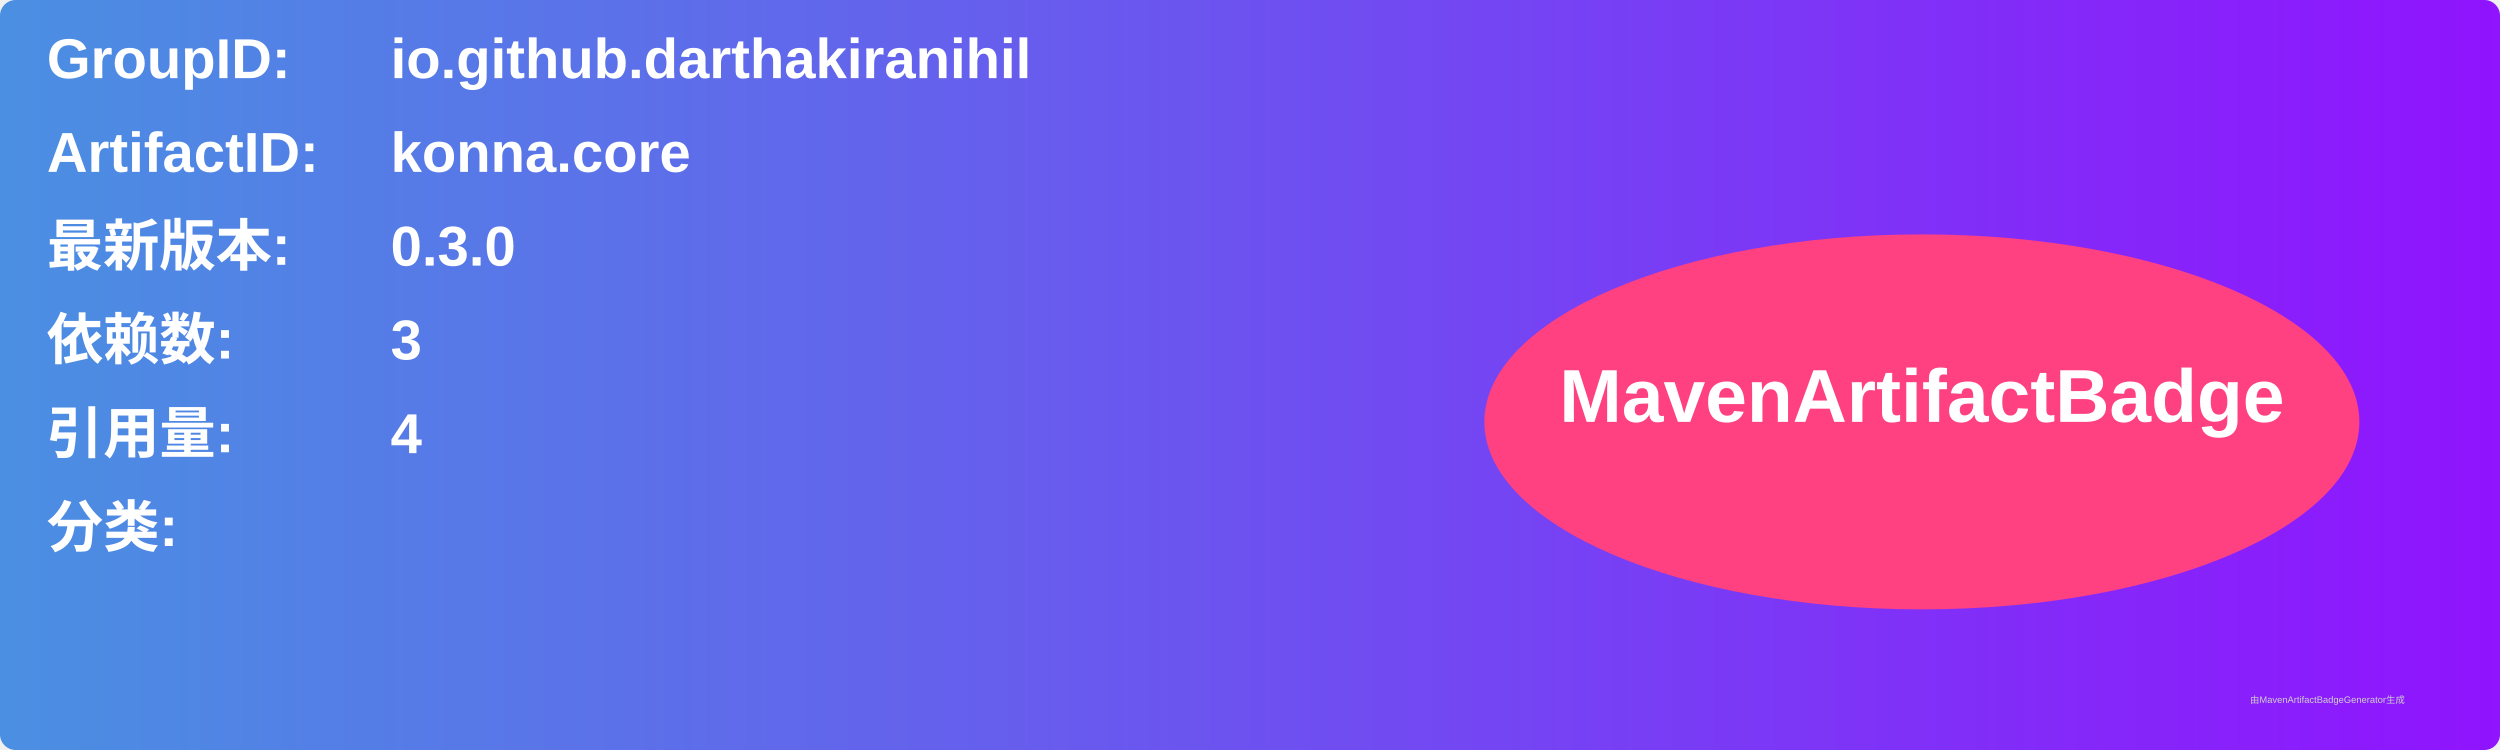
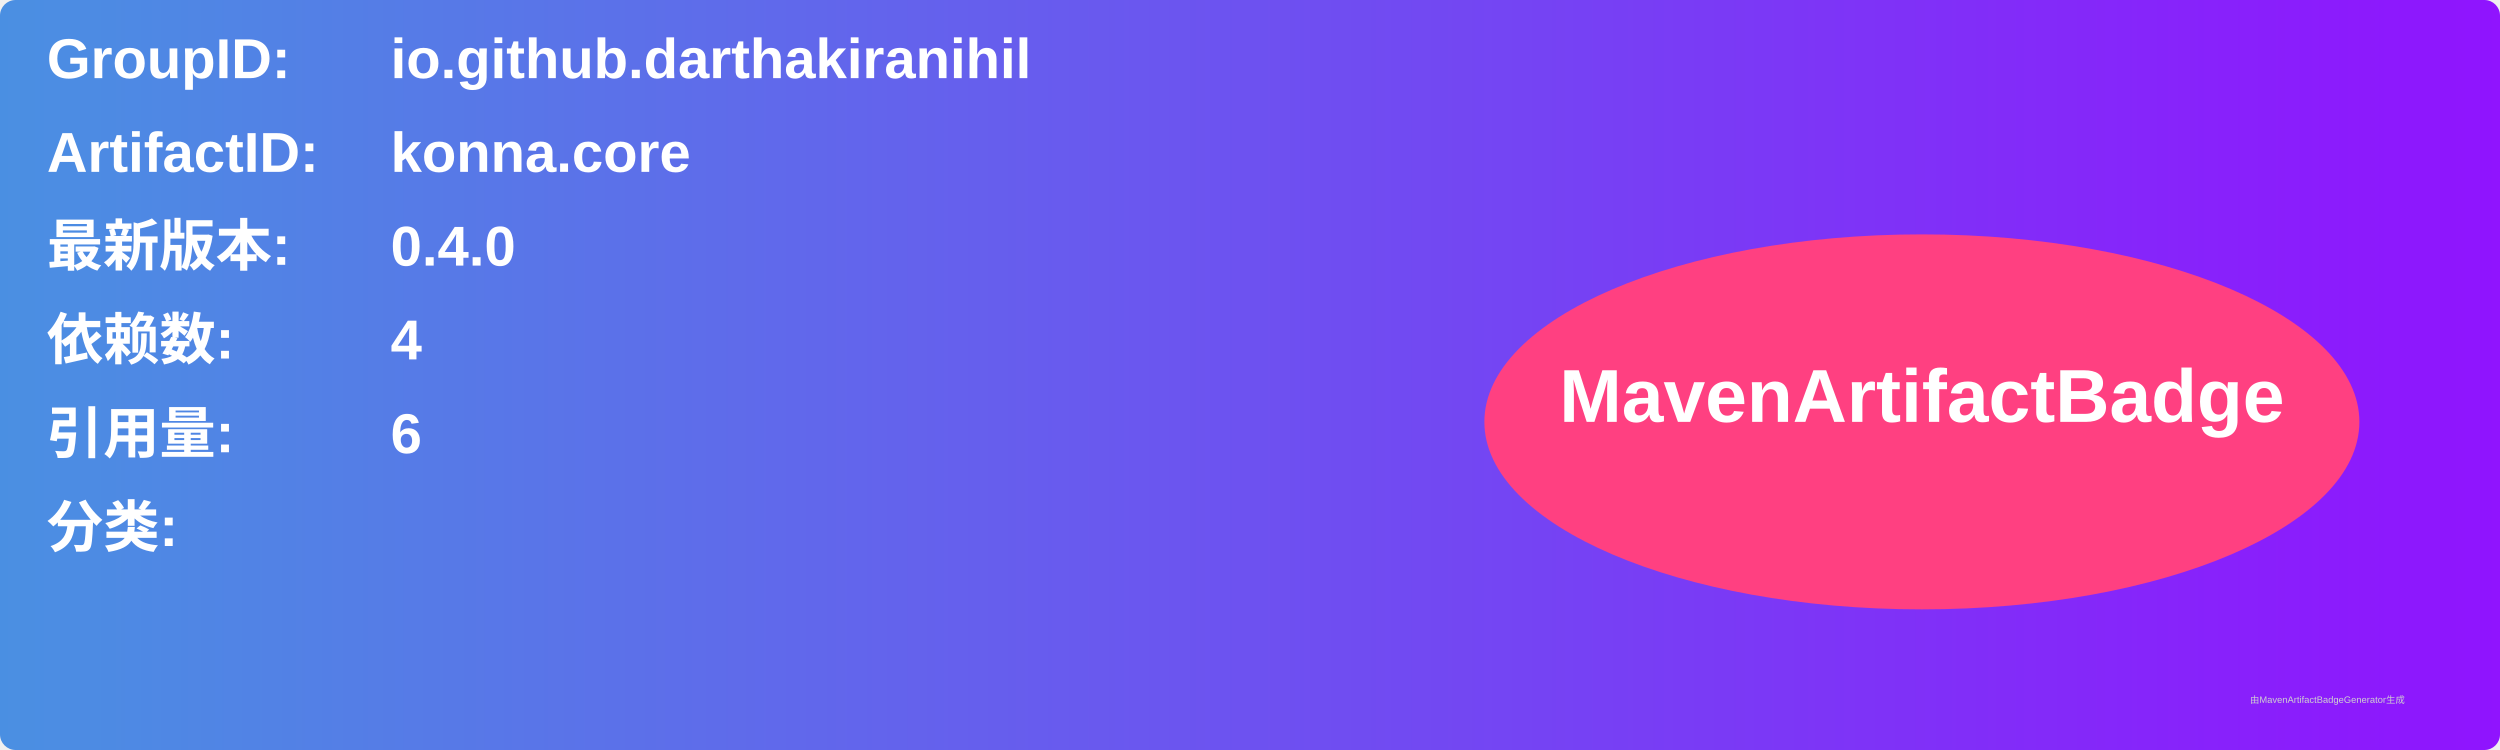
<svg xmlns="http://www.w3.org/2000/svg" width="800" height="240" viewBox="0 0 800 240">
  <linearGradient id="grad" x1="0%" y1="0%" x2="100%" y2="0%">
    <stop offset="0%" stop-color="#4a90e2" />
    <stop offset="100%" stop-color="#9013fe" />
  </linearGradient>
  <rect width="100%" height="100%" rx="5" ry="5" fill="url(#grad)" />
  <g transform="translate(15, 15)">
    <text x="0" y="10" font-family="Arial" font-size="18" fill="white" font-weight="bold" width="260">GroupID:</text>
    <text x="110" y="10" font-family="Arial" font-size="18" fill="white" font-weight="bold" width="460">io.github.darthakiranihil</text>
    <text x="0" y="40" font-family="Arial" font-size="18" fill="white" font-weight="bold" width="260">ArtifactID:</text>
    <text x="110" y="40" font-family="Arial" font-size="18" fill="white" font-weight="bold" width="460">konna.core</text>
    <text x="0" y="70" font-family="Arial" font-size="18" fill="white" font-weight="bold">最新版本:</text>
    <text x="110" y="70" font-family="Arial" font-size="18" fill="white" font-weight="bold">
-       <tspan font-weight="bold">0.3.0</tspan>
+       <tspan font-weight="bold">0.4.0</tspan>
    </text>
    <text x="0" y="100" font-family="Arial" font-size="18" fill="white" font-weight="bold">依赖数: </text>
    <text x="110" y="100" font-family="Arial" font-size="18" fill="white">
-       <tspan font-weight="bold">3</tspan>
+       <tspan font-weight="bold">4</tspan>
    </text>
    <text x="0" y="130" font-family="Arial" font-size="18" fill="white" font-weight="bold">引用量: </text>
    <text x="110" y="130" font-family="Arial" font-size="18" fill="white">
-       <tspan font-weight="bold">4</tspan>
+       <tspan font-weight="bold">6</tspan>
    </text>
    <text x="0" y="160" font-family="Arial" font-size="18" fill="white" font-weight="bold">分类:</text>
    <text x="10" y="190" font-family="Arial" font-size="10" fill="white">
      <tspan font-weight="bold" />
    </text>
    <ellipse cx="600" cy="120" rx="140" ry="60" fill="#ff4081" />
    <text x="600" y="120" text-anchor="middle" font-family="Arial" font-size="24" fill="white" font-weight="bold">MavenArtifactBadge</text>
  </g>
  <text x="720" y="225" font-family="Arial" font-size="3" fill="#d0d0d0">由MavenArtifactBadgeGenerator生成</text>
</svg>
